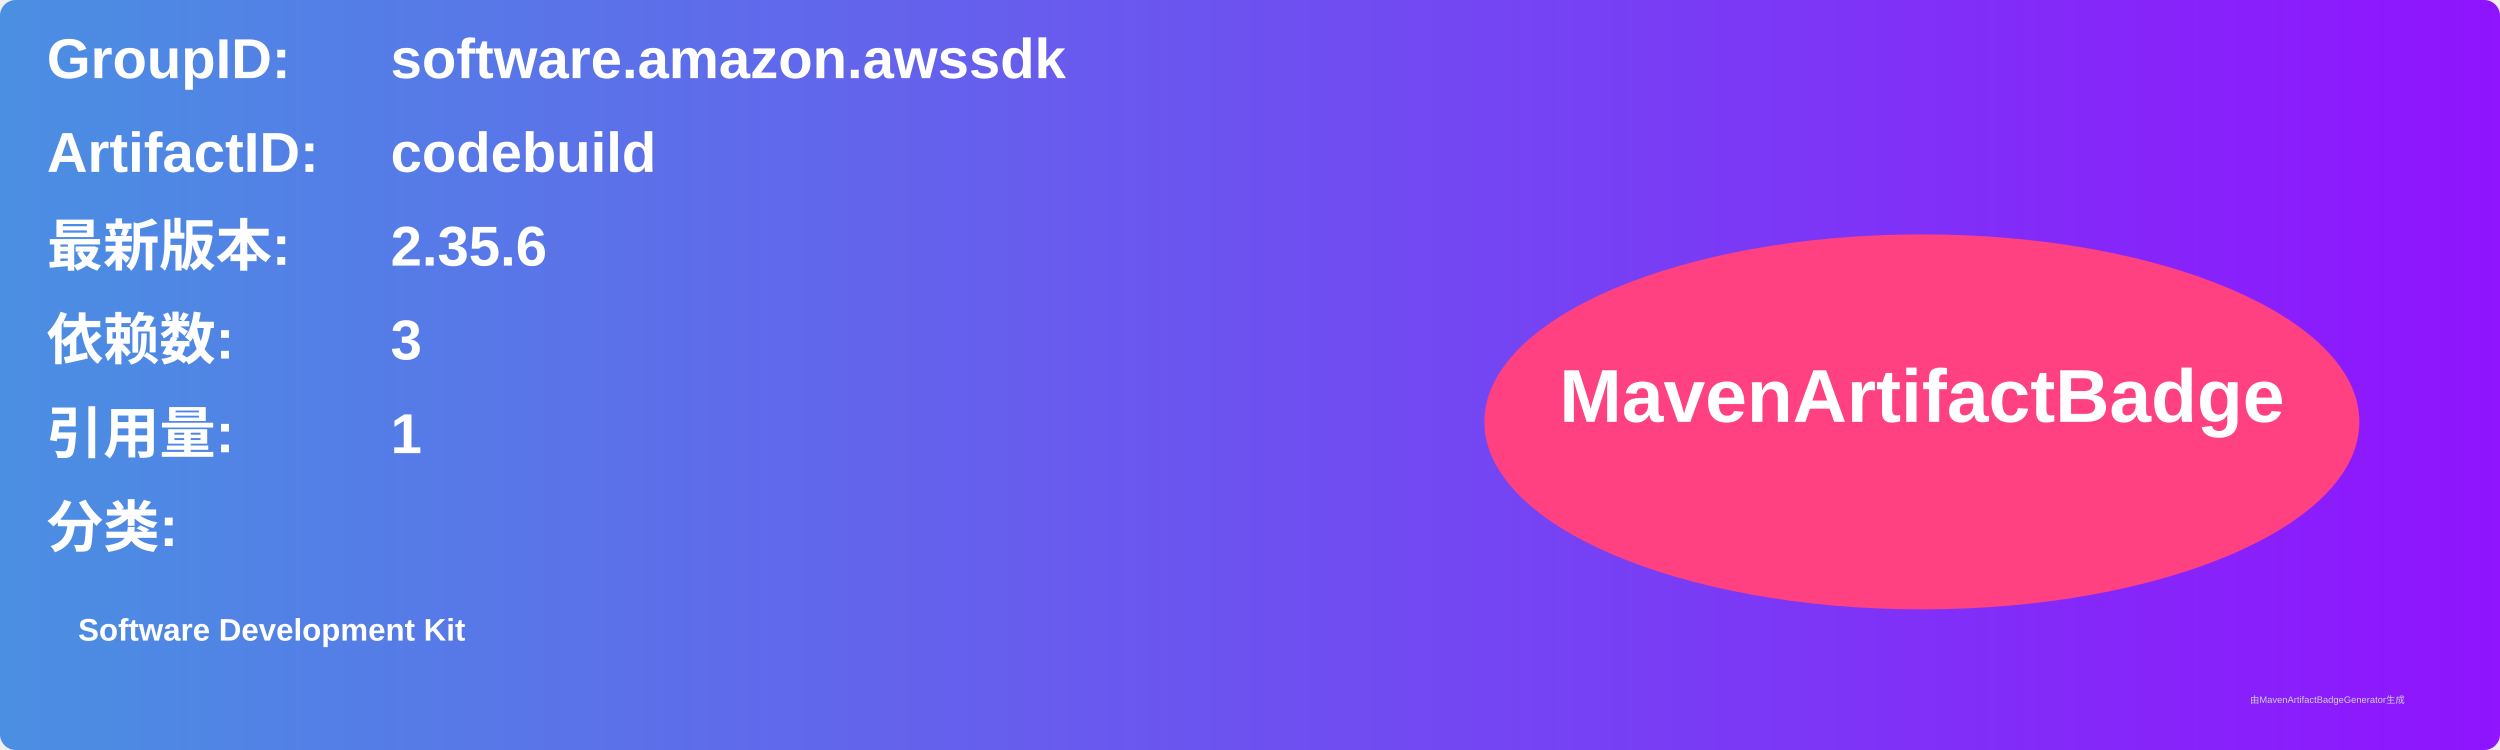
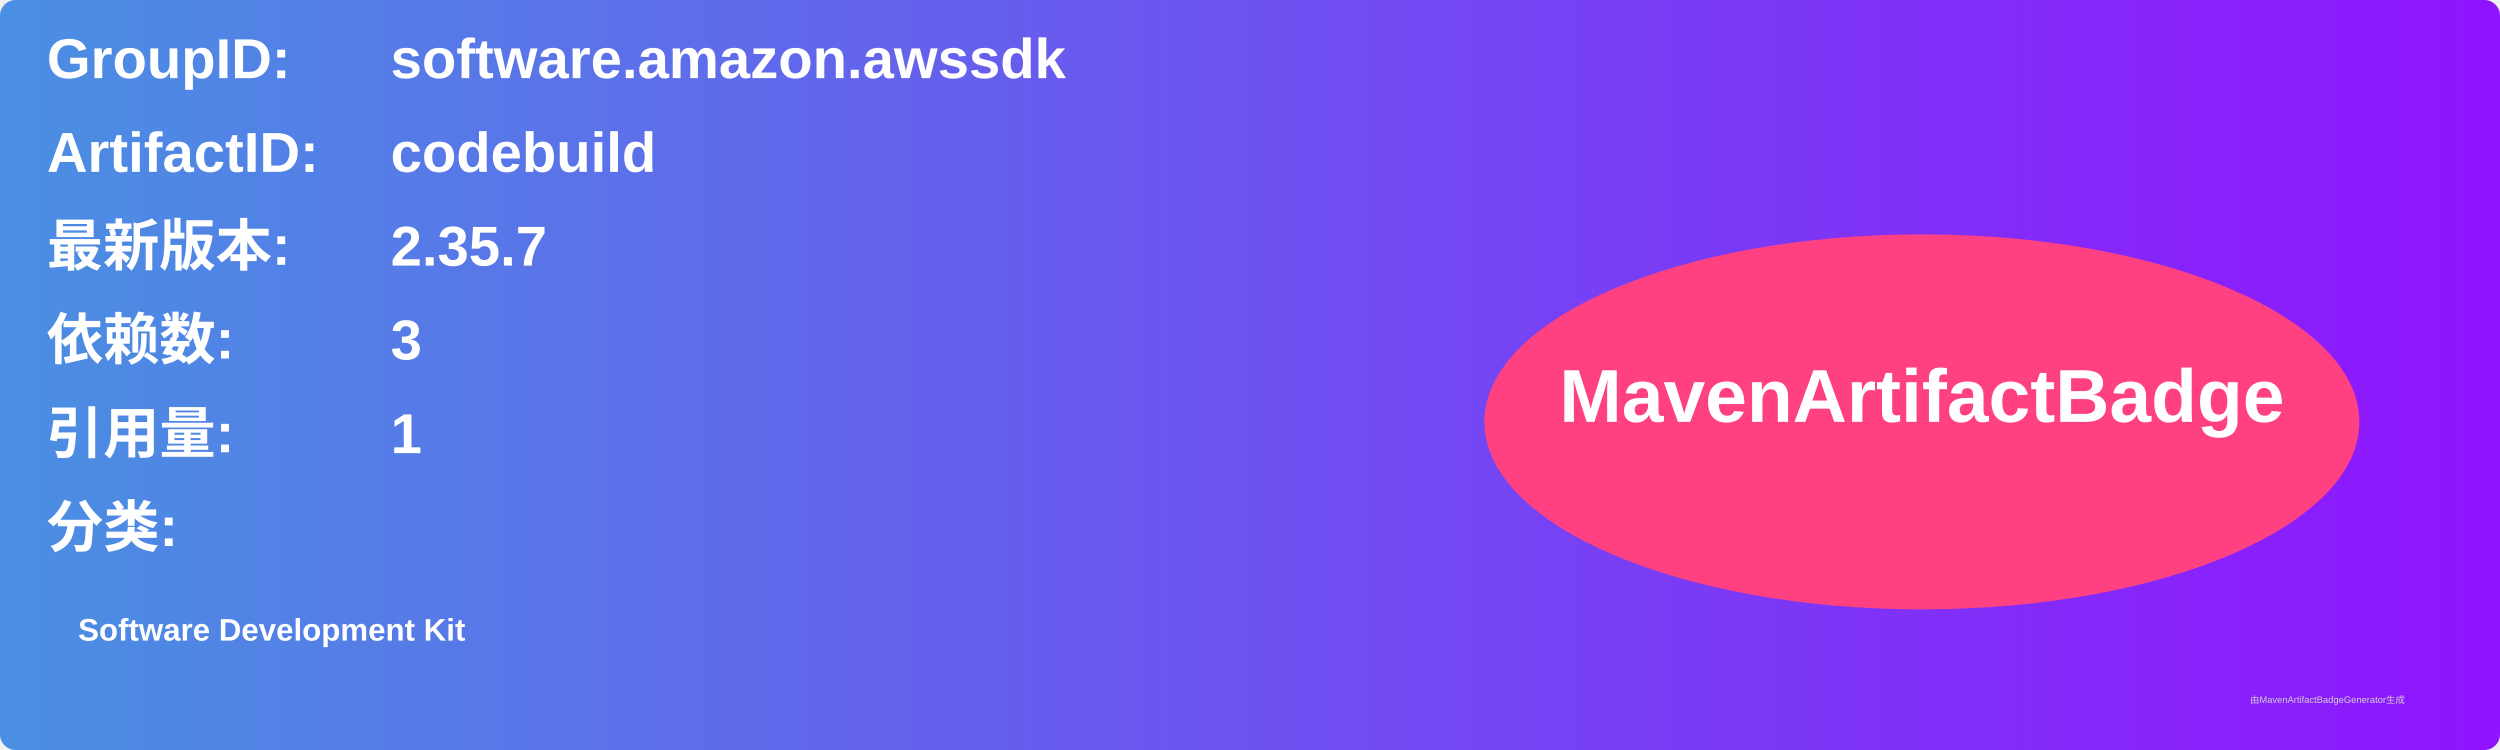
<svg xmlns="http://www.w3.org/2000/svg" width="800" height="240" viewBox="0 0 800 240">
  <linearGradient id="grad" x1="0%" y1="0%" x2="100%" y2="0%">
    <stop offset="0%" stop-color="#4a90e2" />
    <stop offset="100%" stop-color="#9013fe" />
  </linearGradient>
  <rect width="100%" height="100%" rx="5" ry="5" fill="url(#grad)" />
  <g transform="translate(15, 15)">
    <text x="0" y="10" font-family="Arial" font-size="18" fill="white" font-weight="bold" width="260">GroupID:</text>
    <text x="110" y="10" font-family="Arial" font-size="18" fill="white" font-weight="bold" width="460">software.amazon.awssdk</text>
    <text x="0" y="40" font-family="Arial" font-size="18" fill="white" font-weight="bold" width="260">ArtifactID:</text>
    <text x="110" y="40" font-family="Arial" font-size="18" fill="white" font-weight="bold" width="460">codebuild</text>
    <text x="0" y="70" font-family="Arial" font-size="18" fill="white" font-weight="bold">最新版本:</text>
    <text x="110" y="70" font-family="Arial" font-size="18" fill="white" font-weight="bold">
-       <tspan font-weight="bold">2.35.6</tspan>
+       <tspan font-weight="bold">2.35.7</tspan>
    </text>
    <text x="0" y="100" font-family="Arial" font-size="18" fill="white" font-weight="bold">依赖数: </text>
    <text x="110" y="100" font-family="Arial" font-size="18" fill="white">
      <tspan font-weight="bold">3</tspan>
    </text>
    <text x="0" y="130" font-family="Arial" font-size="18" fill="white" font-weight="bold">引用量: </text>
    <text x="110" y="130" font-family="Arial" font-size="18" fill="white">
      <tspan font-weight="bold">1</tspan>
    </text>
    <text x="0" y="160" font-family="Arial" font-size="18" fill="white" font-weight="bold">分类:</text>
    <text x="10" y="190" font-family="Arial" font-size="10" fill="white">
      <tspan font-weight="bold">Software Development Kit</tspan>
    </text>
    <ellipse cx="600" cy="120" rx="140" ry="60" fill="#ff4081" />
    <text x="600" y="120" text-anchor="middle" font-family="Arial" font-size="24" fill="white" font-weight="bold">MavenArtifactBadge</text>
  </g>
  <text x="720" y="225" font-family="Arial" font-size="3" fill="#d0d0d0">由MavenArtifactBadgeGenerator生成</text>
</svg>
